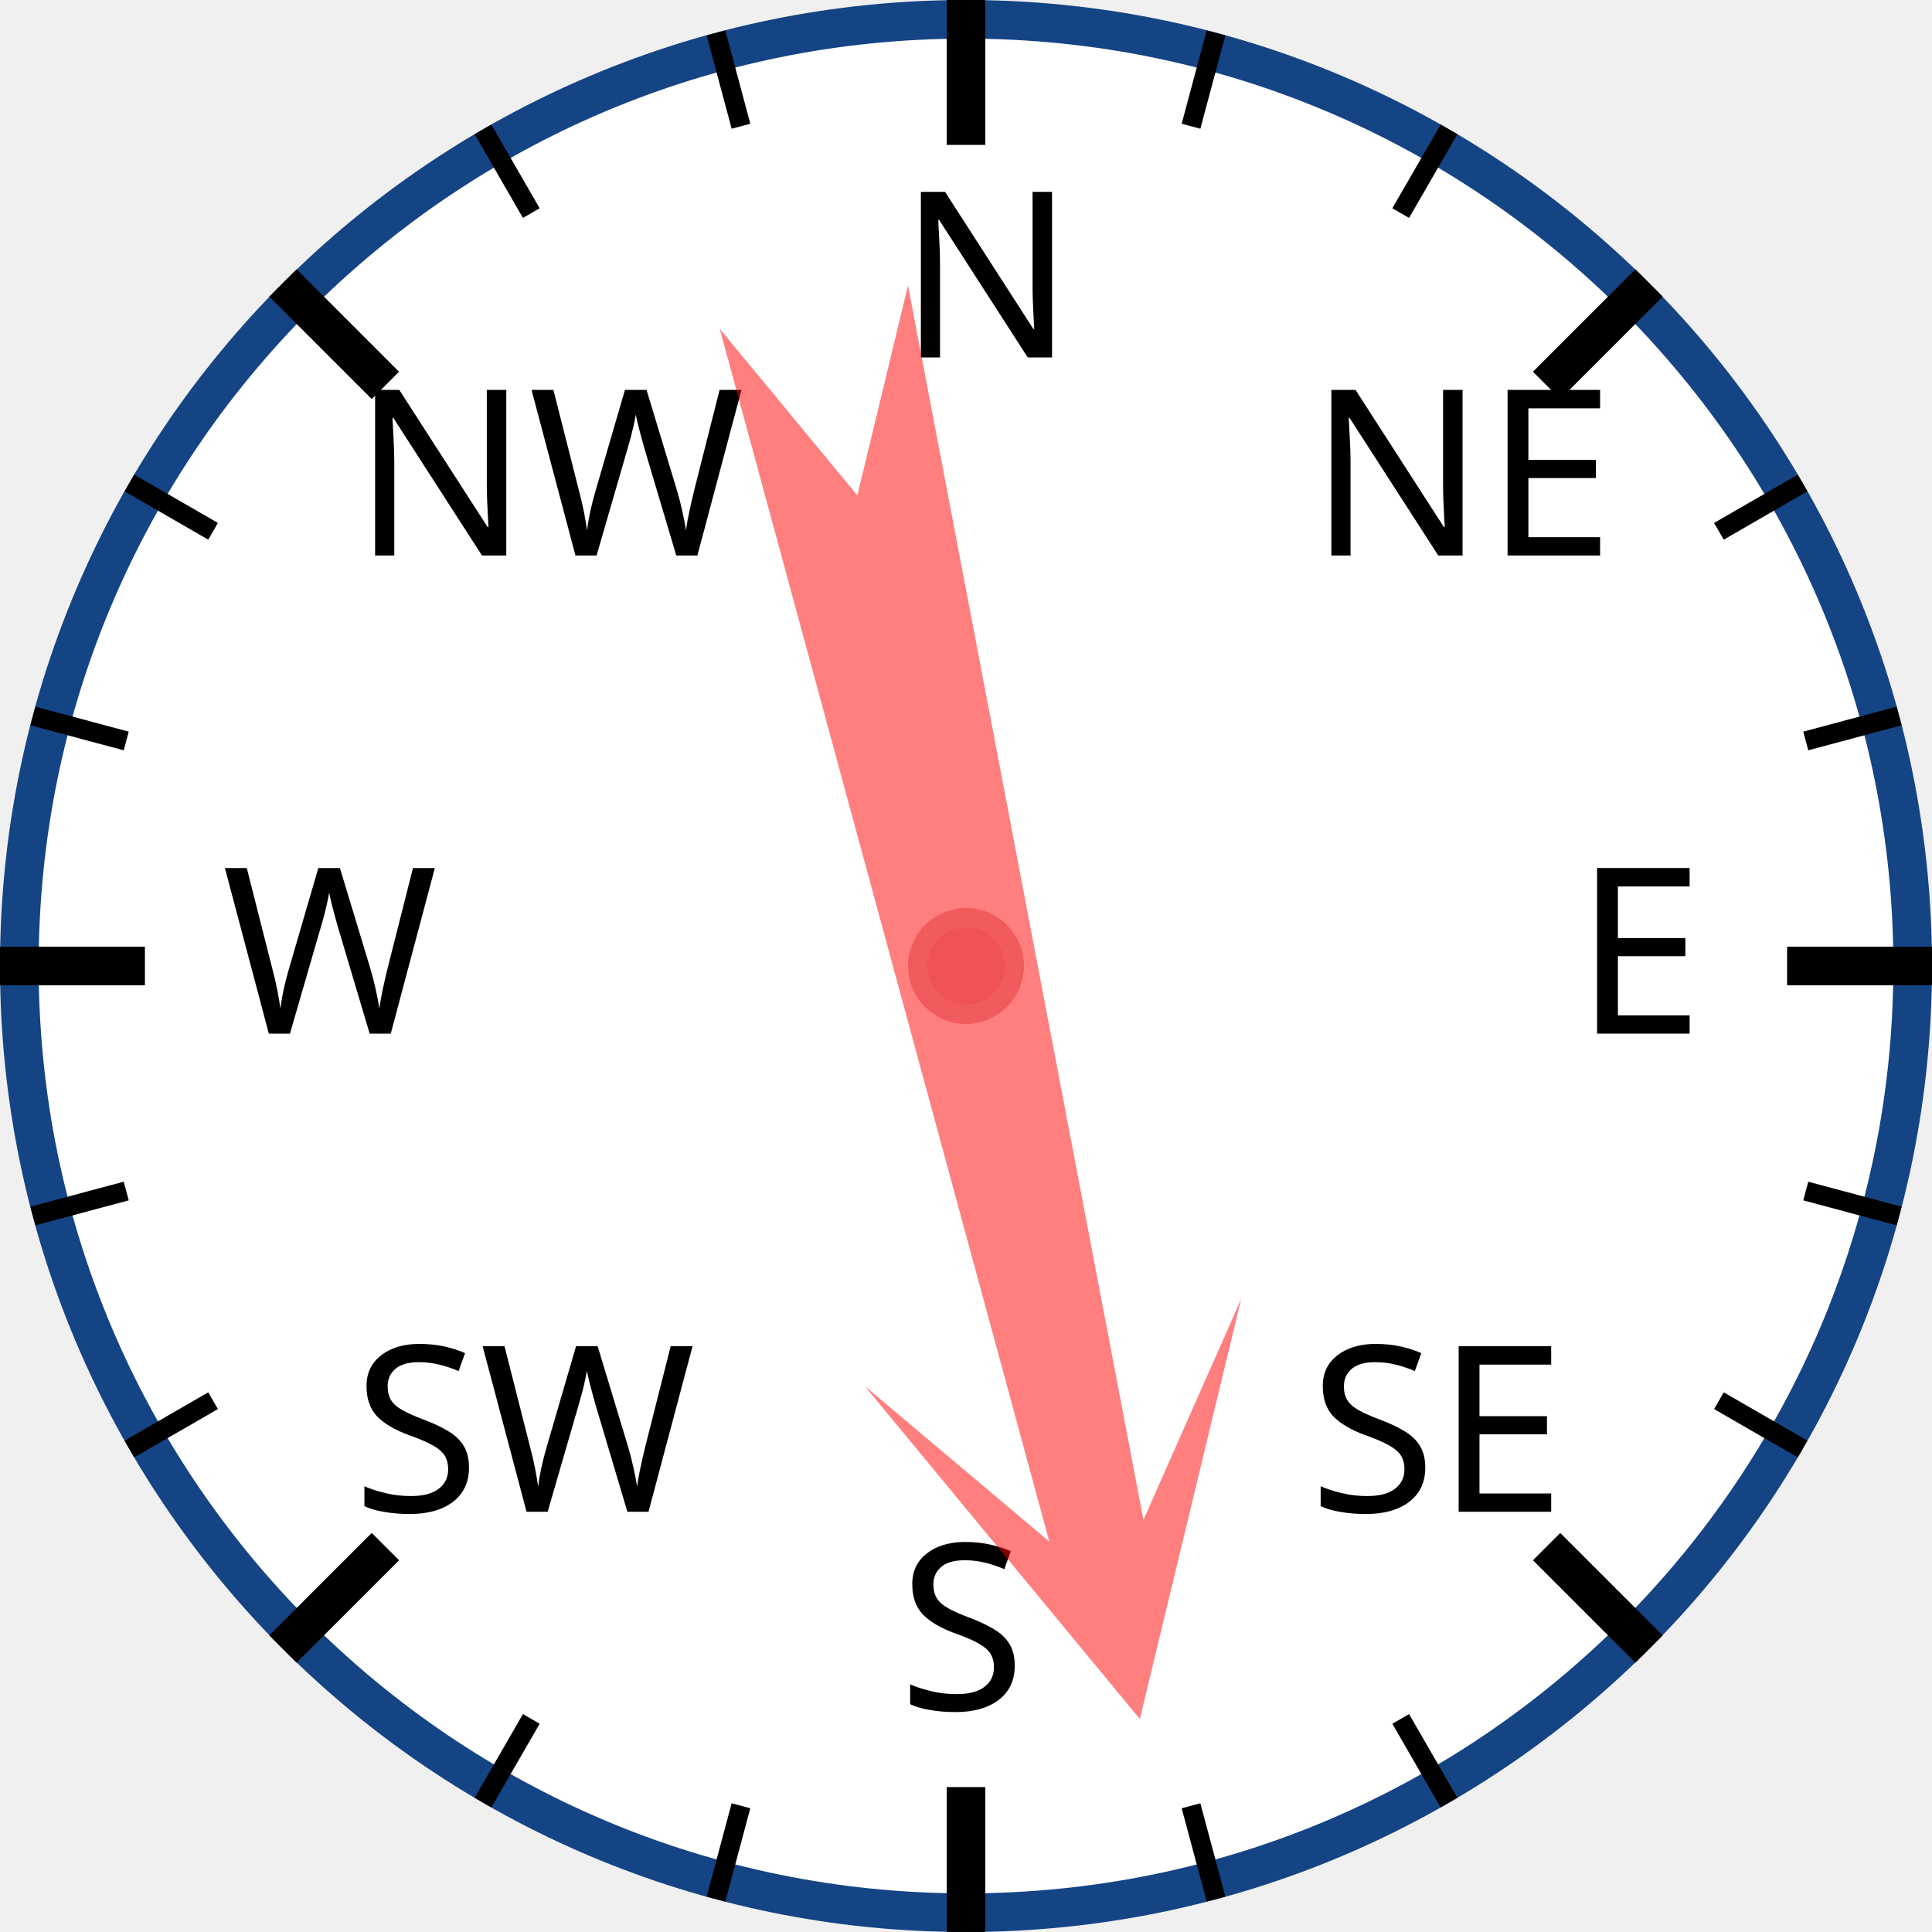
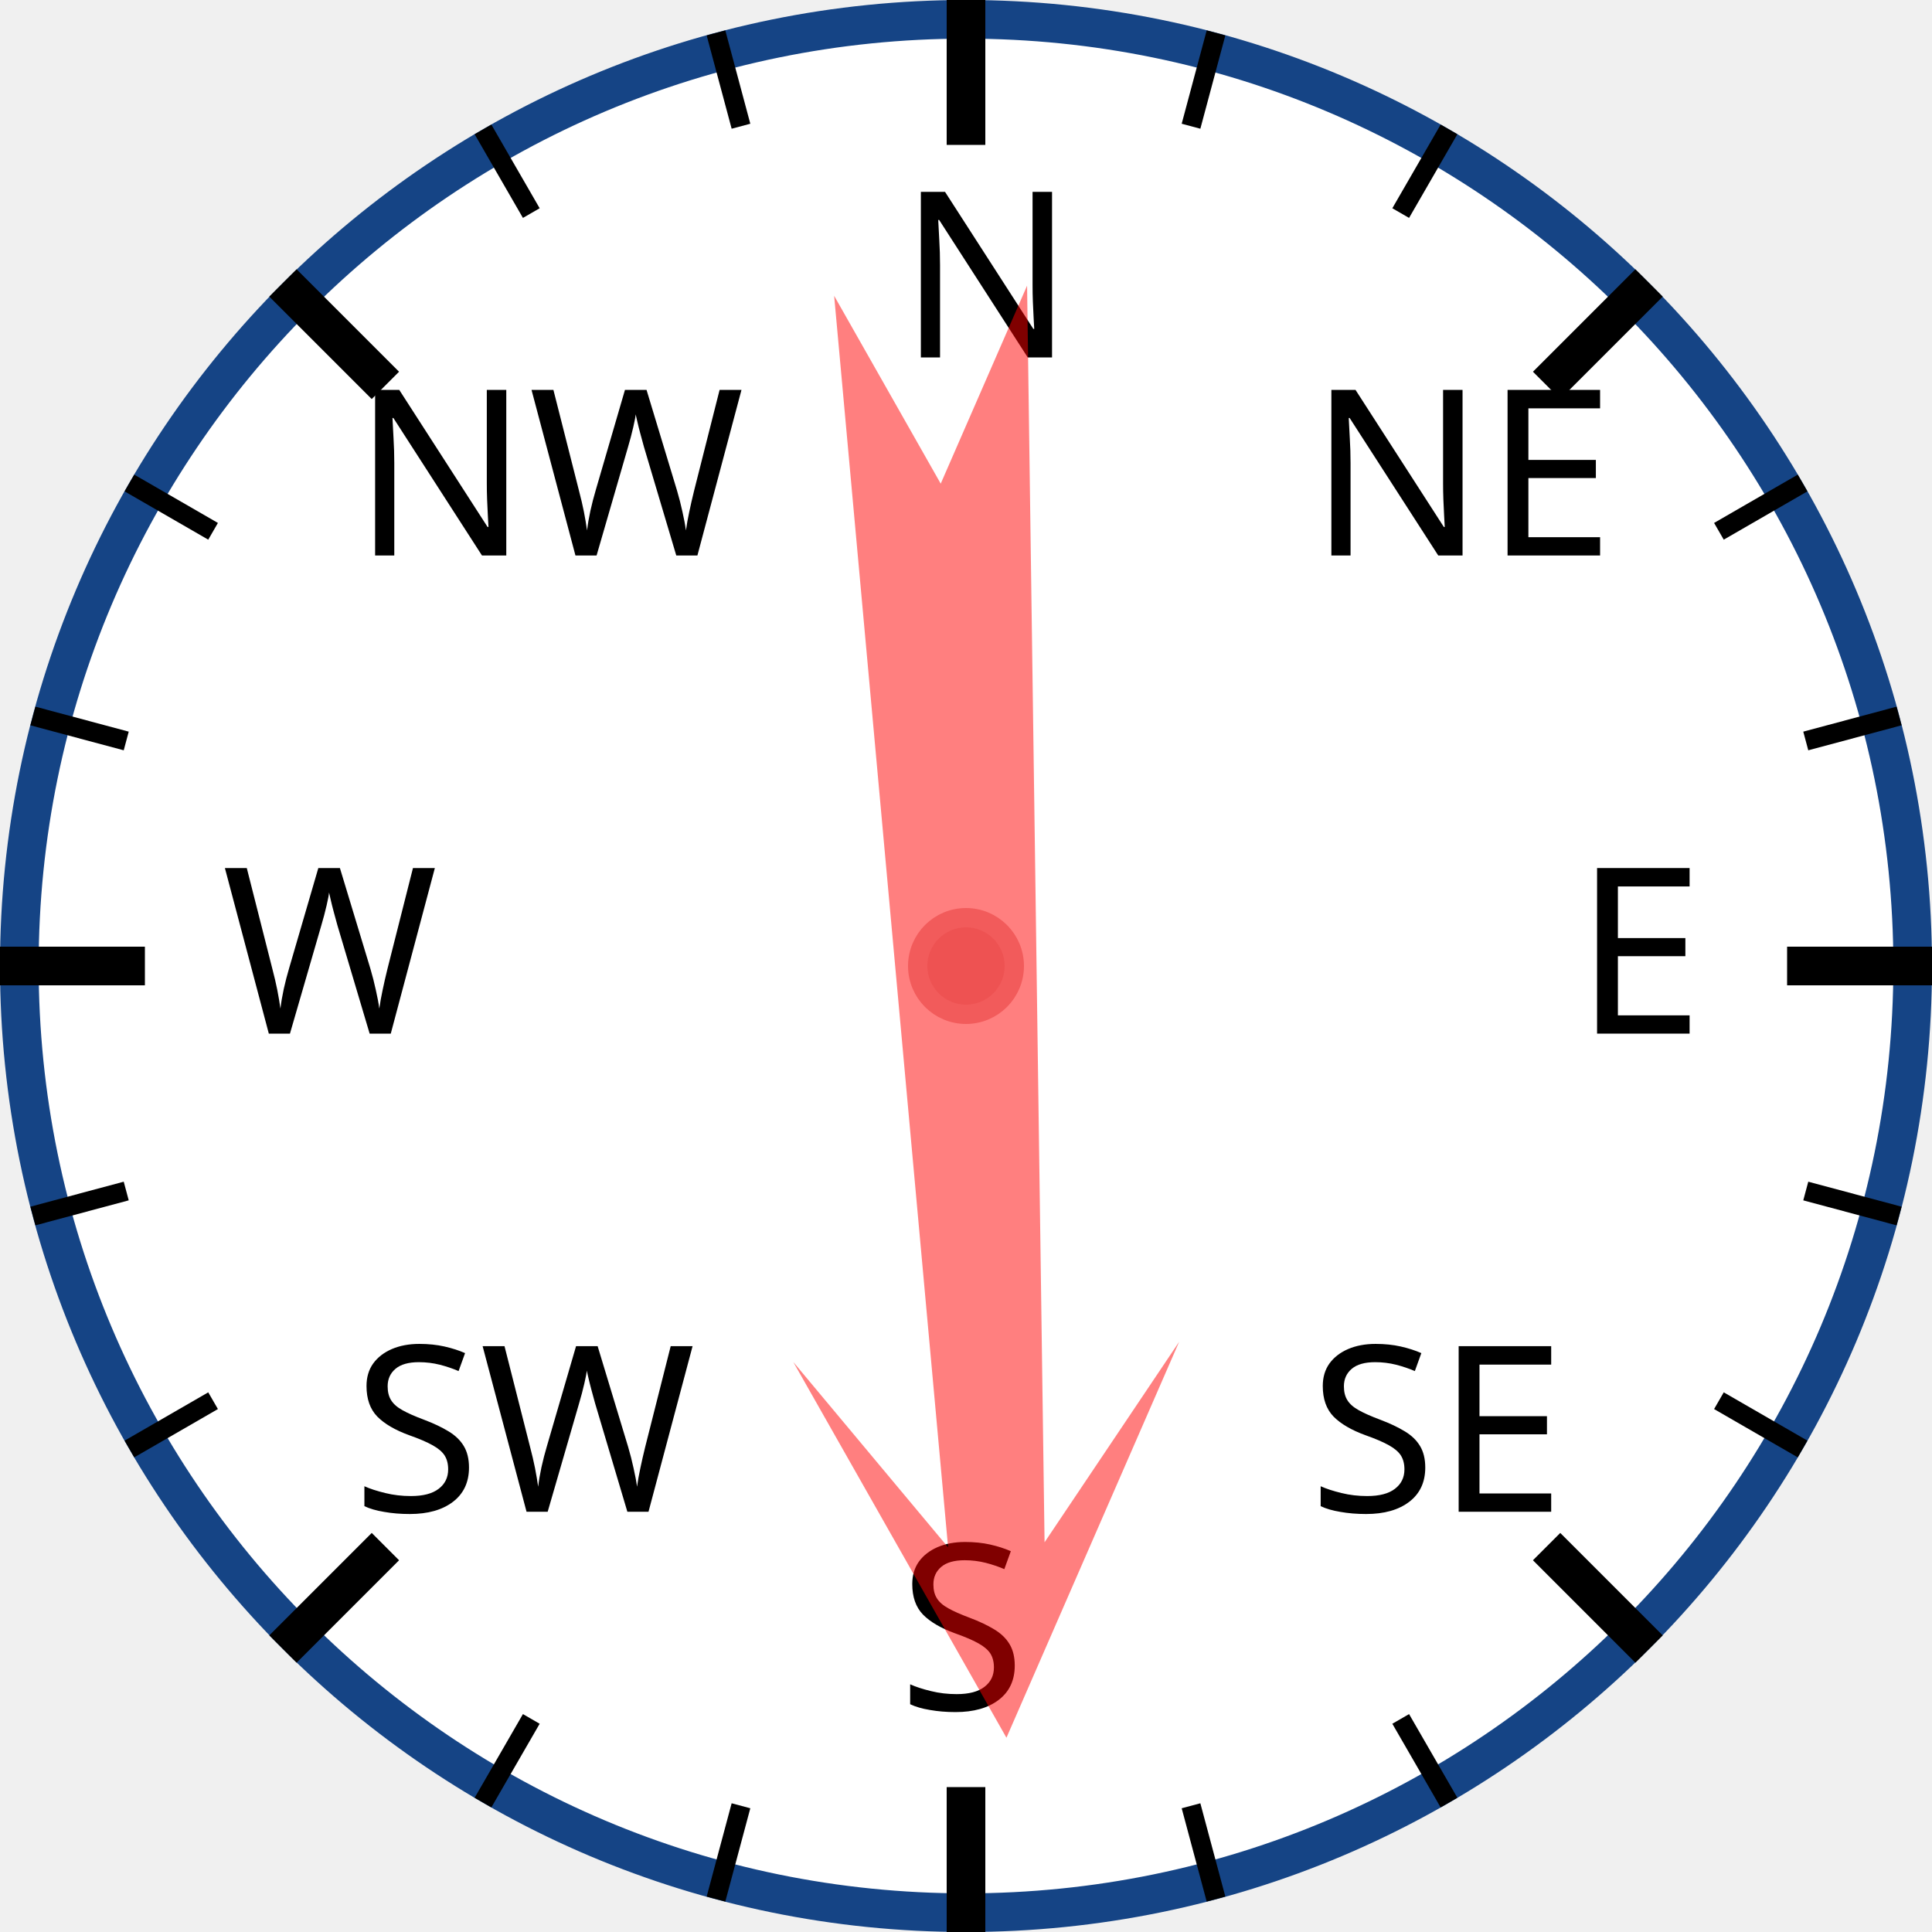
<svg xmlns="http://www.w3.org/2000/svg" width="120px" height="120px" viewBox="0 0 200 200">
  <circle cx="100" cy="100" r="98" style="fill: white; stroke: #154485; stroke-width: 4;" />
  <text x="93.0" y="37.0" style="font-family: sans-serif; font-size: 18pt;">N</text>
  <line x1="100.0" y1="0.0" x2="100.0" y2="15.0" style="stroke: black; stroke-width: 4;" />
  <line x1="74.118" y1="3.407" x2="76.706" y2="13.067" style="stroke: black; stroke-width: 2;" />
  <line x1="50" y1="13.397" x2="55" y2="22.058" style="stroke: black; stroke-width: 2;" />
  <text x="36.503" y="57.503" style="font-family: sans-serif; font-size: 18pt;">NW</text>
  <line x1="29.289" y1="29.289" x2="39.896" y2="39.896" style="stroke: black; stroke-width: 4;" />
  <line x1="13.397" y1="50" x2="22.058" y2="55" style="stroke: black; stroke-width: 2;" />
  <line x1="3.407" y1="74.118" x2="13.067" y2="76.706" style="stroke: black; stroke-width: 2;" />
  <text x="23.0" y="107.0" style="font-family: sans-serif; font-size: 18pt;">W</text>
  <line x1="0.0" y1="100.0" x2="15.0" y2="100.0" style="stroke: black; stroke-width: 4;" />
  <line x1="3.407" y1="125.882" x2="13.067" y2="123.294" style="stroke: black; stroke-width: 2;" />
  <line x1="13.397" y1="150" x2="22.058" y2="145" style="stroke: black; stroke-width: 2;" />
  <text x="36.503" y="156.497" style="font-family: sans-serif; font-size: 18pt;">SW</text>
  <line x1="29.289" y1="170.711" x2="39.896" y2="160.104" style="stroke: black; stroke-width: 4;" />
  <line x1="50" y1="186.603" x2="55" y2="177.942" style="stroke: black; stroke-width: 2;" />
  <line x1="74.118" y1="196.593" x2="76.706" y2="186.933" style="stroke: black; stroke-width: 2;" />
  <text x="93" y="177.0" style="font-family: sans-serif; font-size: 18pt;">S</text>
  <line x1="100" y1="200.0" x2="100" y2="185.0" style="stroke: black; stroke-width: 4;" />
  <line x1="125.882" y1="196.593" x2="123.294" y2="186.933" style="stroke: black; stroke-width: 2;" />
  <line x1="150.0" y1="186.603" x2="145.0" y2="177.942" style="stroke: black; stroke-width: 2;" />
  <text x="135.497" y="156.497" style="font-family: sans-serif; font-size: 18pt;">SE</text>
  <line x1="170.711" y1="170.711" x2="160.104" y2="160.104" style="stroke: black; stroke-width: 4;" />
  <line x1="186.603" y1="150" x2="177.942" y2="145" style="stroke: black; stroke-width: 2;" />
  <line x1="196.593" y1="125.882" x2="186.933" y2="123.294" style="stroke: black; stroke-width: 2;" />
  <text x="163.0" y="107" style="font-family: sans-serif; font-size: 18pt;">E</text>
  <line x1="200.0" y1="100" x2="185.0" y2="100" style="stroke: black; stroke-width: 4;" />
  <line x1="196.593" y1="74.118" x2="186.933" y2="76.706" style="stroke: black; stroke-width: 2;" />
  <line x1="186.603" y1="50" x2="177.942" y2="55" style="stroke: black; stroke-width: 2;" />
  <text x="135.497" y="57.503" style="font-family: sans-serif; font-size: 18pt;">NE</text>
  <line x1="170.711" y1="29.289" x2="160.104" y2="39.896" style="stroke: black; stroke-width: 4;" />
  <line x1="150" y1="13.397" x2="145" y2="22.058" style="stroke: black; stroke-width: 2;" />
  <line x1="125.882" y1="3.407" x2="123.294" y2="13.067" style="stroke: black; stroke-width: 2;" />
-   <polygon points="100 20 120 60 105 40 110 170 100 150 90 170 95 40 80 60" style="fill: red; fill-opacity: 0.5;" transform="rotate(167,100,100)" />
+   <polygon points="100 20 120 60 105 40 110 170 100 150 90 170 95 40 80 60" style="fill: red; fill-opacity: 0.5;" transform="rotate(177,100,100)" />
  <circle cx="100" cy="100" r="5" style="fill: #EE5252; stroke: #F25B5B; stroke-width: 2;" />
</svg>
